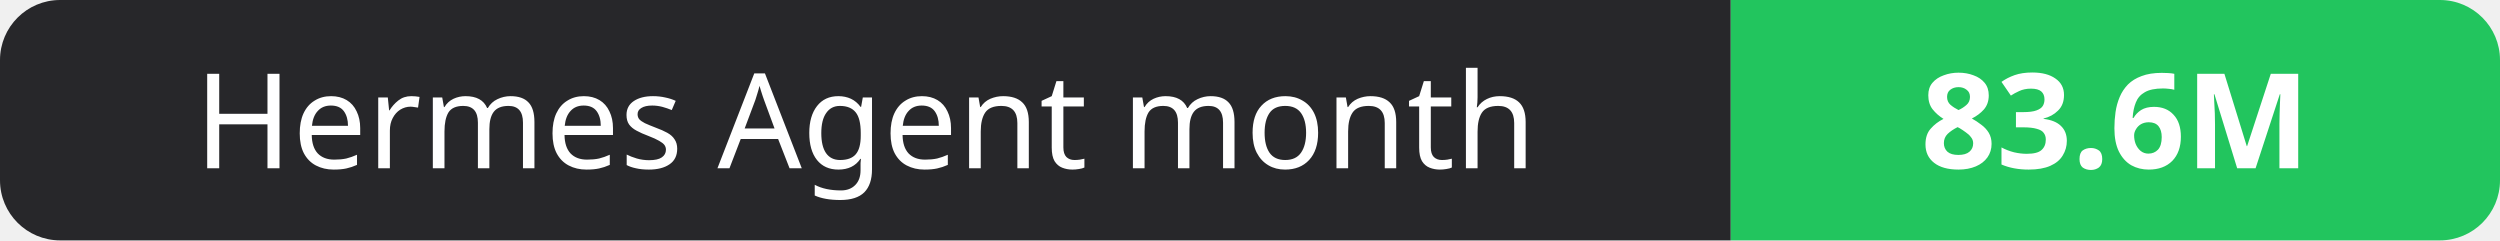
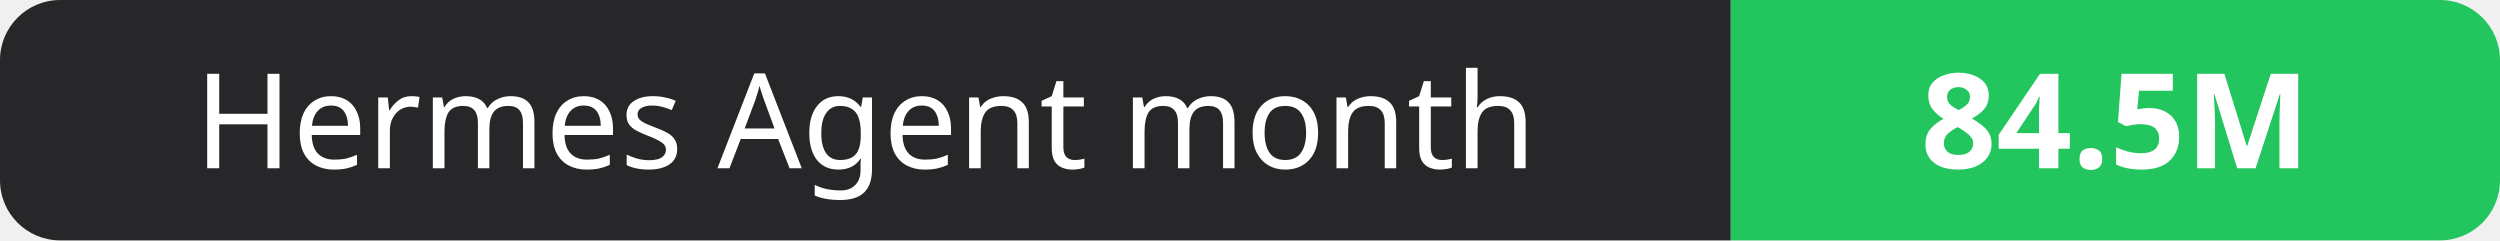
- <svg xmlns="http://www.w3.org/2000/svg" width="208" height="20" role="img" aria-label="Hermes Agent month: 83.6M">
+ <svg xmlns="http://www.w3.org/2000/svg" width="208" height="20" role="img" aria-label="Hermes Agent month: 84.5M">
  <clipPath id="r">
    <rect width="208" height="20" rx="5" fill="#fff" />
  </clipPath>
  <g clip-path="url(#r)">
    <rect width="144" height="20" fill="#27272a" />
    <rect x="144" width="64" height="20" fill="#22c55e" />
  </g>
  <g fill="#fff" text-anchor="middle" font-family="Verdana,Geneva,sans-serif" font-size="11">
    <text x="72.0" y="14">Hermes Agent month</text>
-     <text x="176.0" y="14" font-weight="700">83.6M</text>
+     <text x="176.0" y="14" font-weight="700">84.5M</text>
  </g>
</svg>
